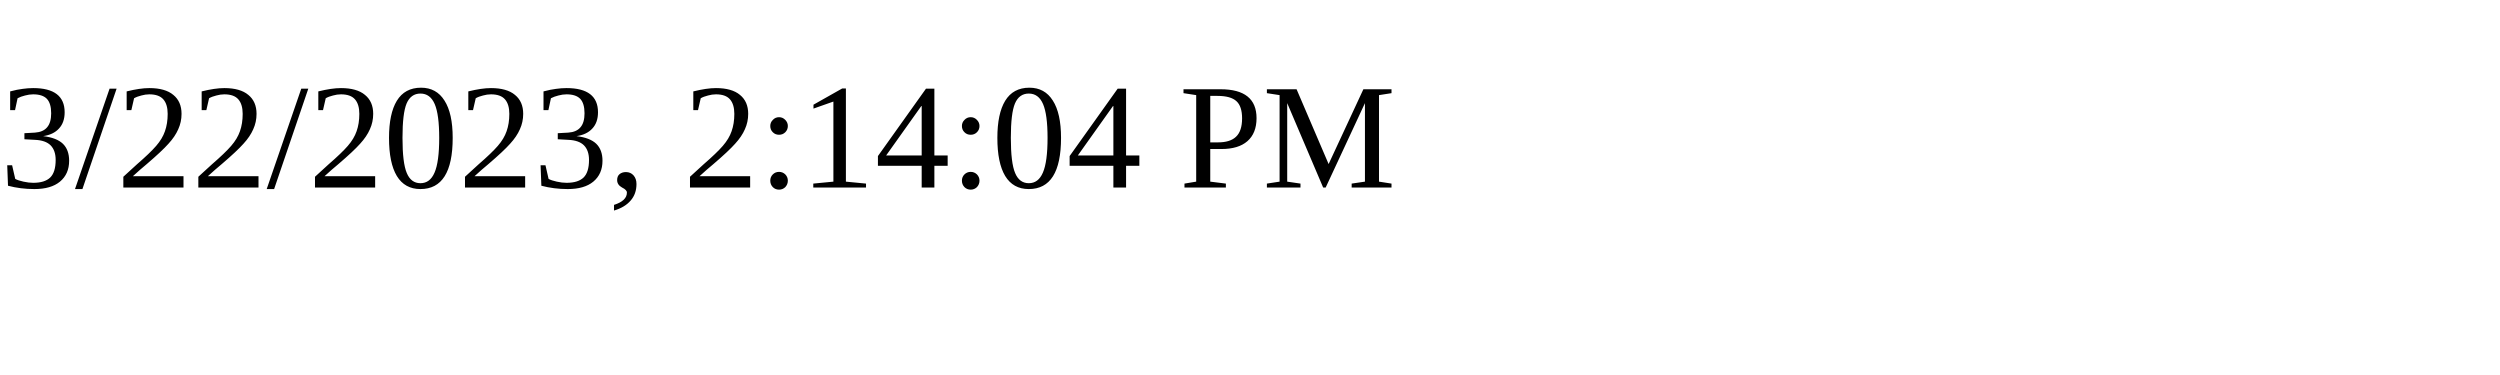
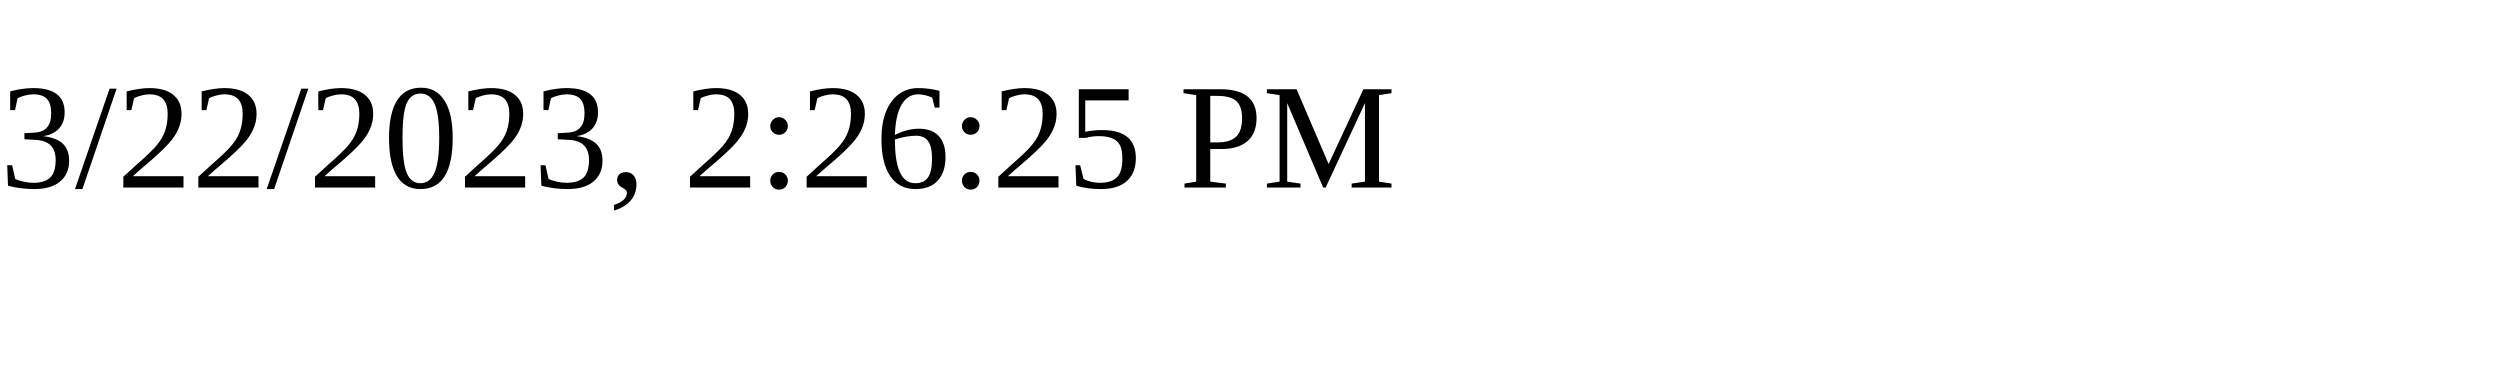
<svg xmlns="http://www.w3.org/2000/svg" height="30" width="200">
-   <text x="0" y="15">3/22/2023, 2:14:04 PM</text>
+   <text x="0" y="15">3/22/2023, 2:26:25 PM</text>
</svg>
